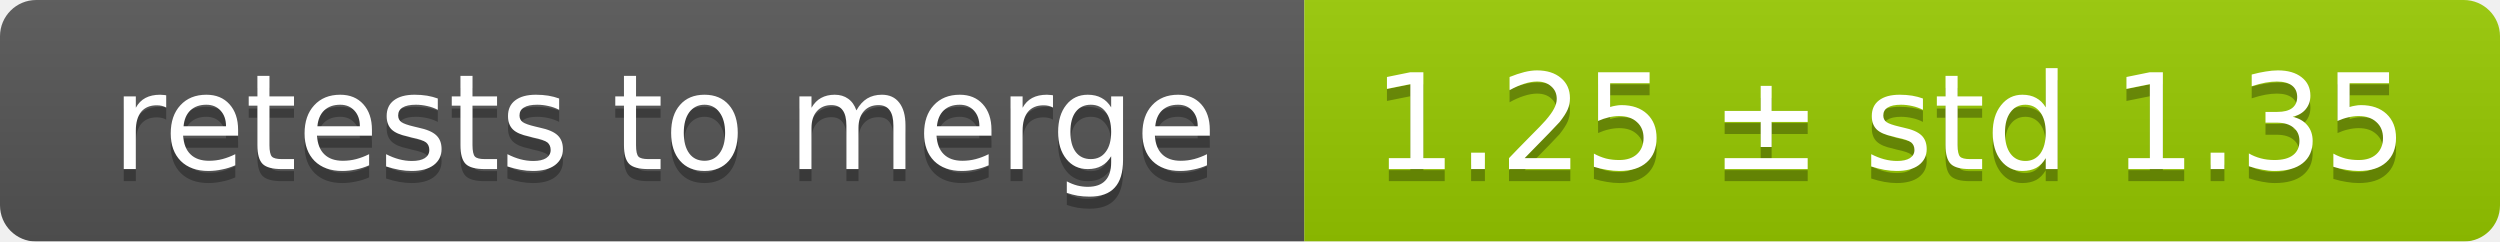
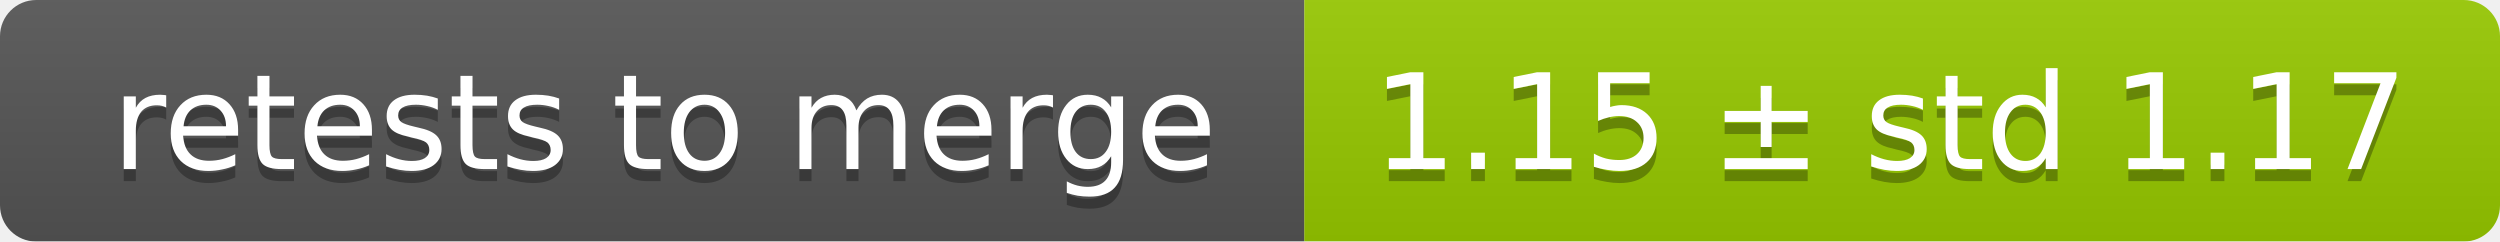
<svg xmlns="http://www.w3.org/2000/svg" width="207" height="20">
  <linearGradient id="smooth" x2="0" y2="100%">
    <stop offset="0" stop-color="#bbb" stop-opacity=".1" />
    <stop offset="1" stop-opacity=".1" />
  </linearGradient>
  <mask id="round">
    <rect width="207" height="20" rx="3" fill="#fff" />
  </mask>
  <g mask="url(#round)">
    <rect width="108" height="20" fill="#555" />
    <rect x="108" width="99" height="20" fill="#97ca00" />
    <rect width="207" height="20" fill="url(#smooth)" />
  </g>
  <g fill="#fff" text-anchor="middle" font-family="DejaVu Sans,Verdana,Geneva,sans-serif" font-size="11">
    <text x="55" y="15" fill="#010101" fill-opacity=".3">retests to merge</text>
    <text x="55" y="14">retests to merge</text>
-     <text x="156.5" y="15" fill="#010101" fill-opacity=".3">1.25 ± std 1.35</text>
-     <text x="156.5" y="14">1.25 ± std 1.35</text>
+     <text x="156.5" y="15" fill="#010101" fill-opacity=".3">1.15 ± std 1.17</text>
+     <text x="156.5" y="14">1.15 ± std 1.17</text>
  </g>
</svg>
